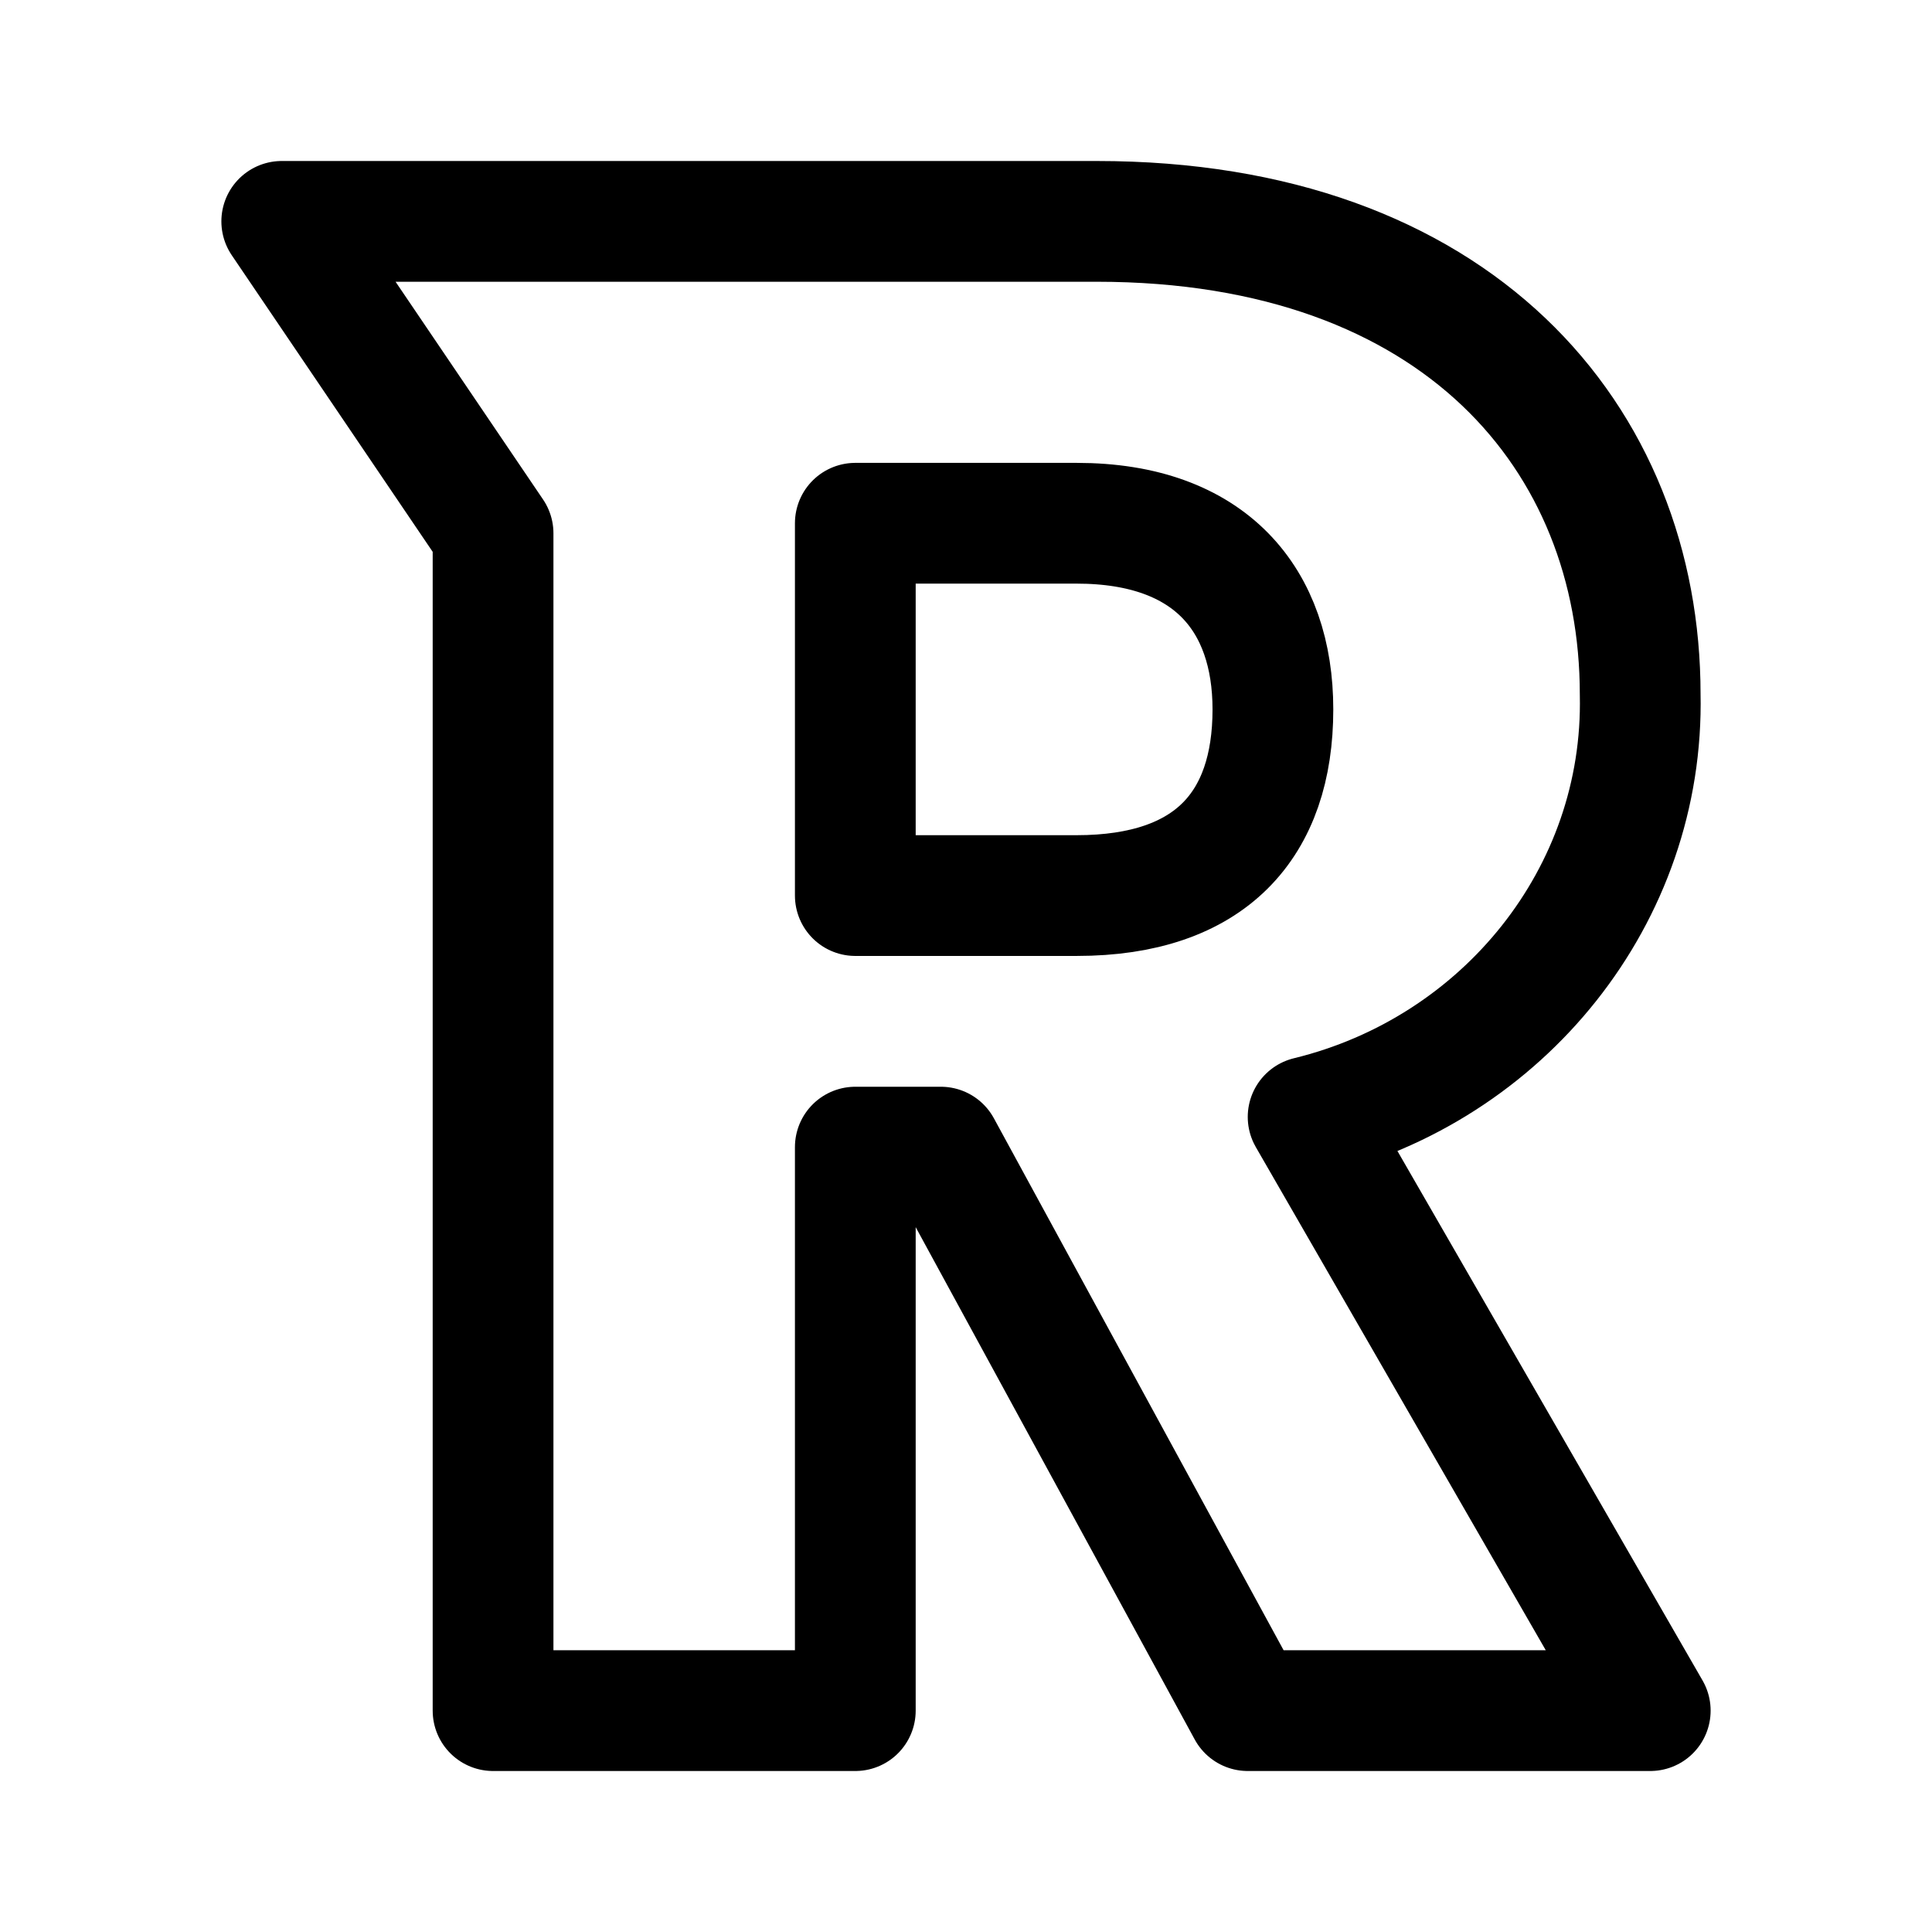
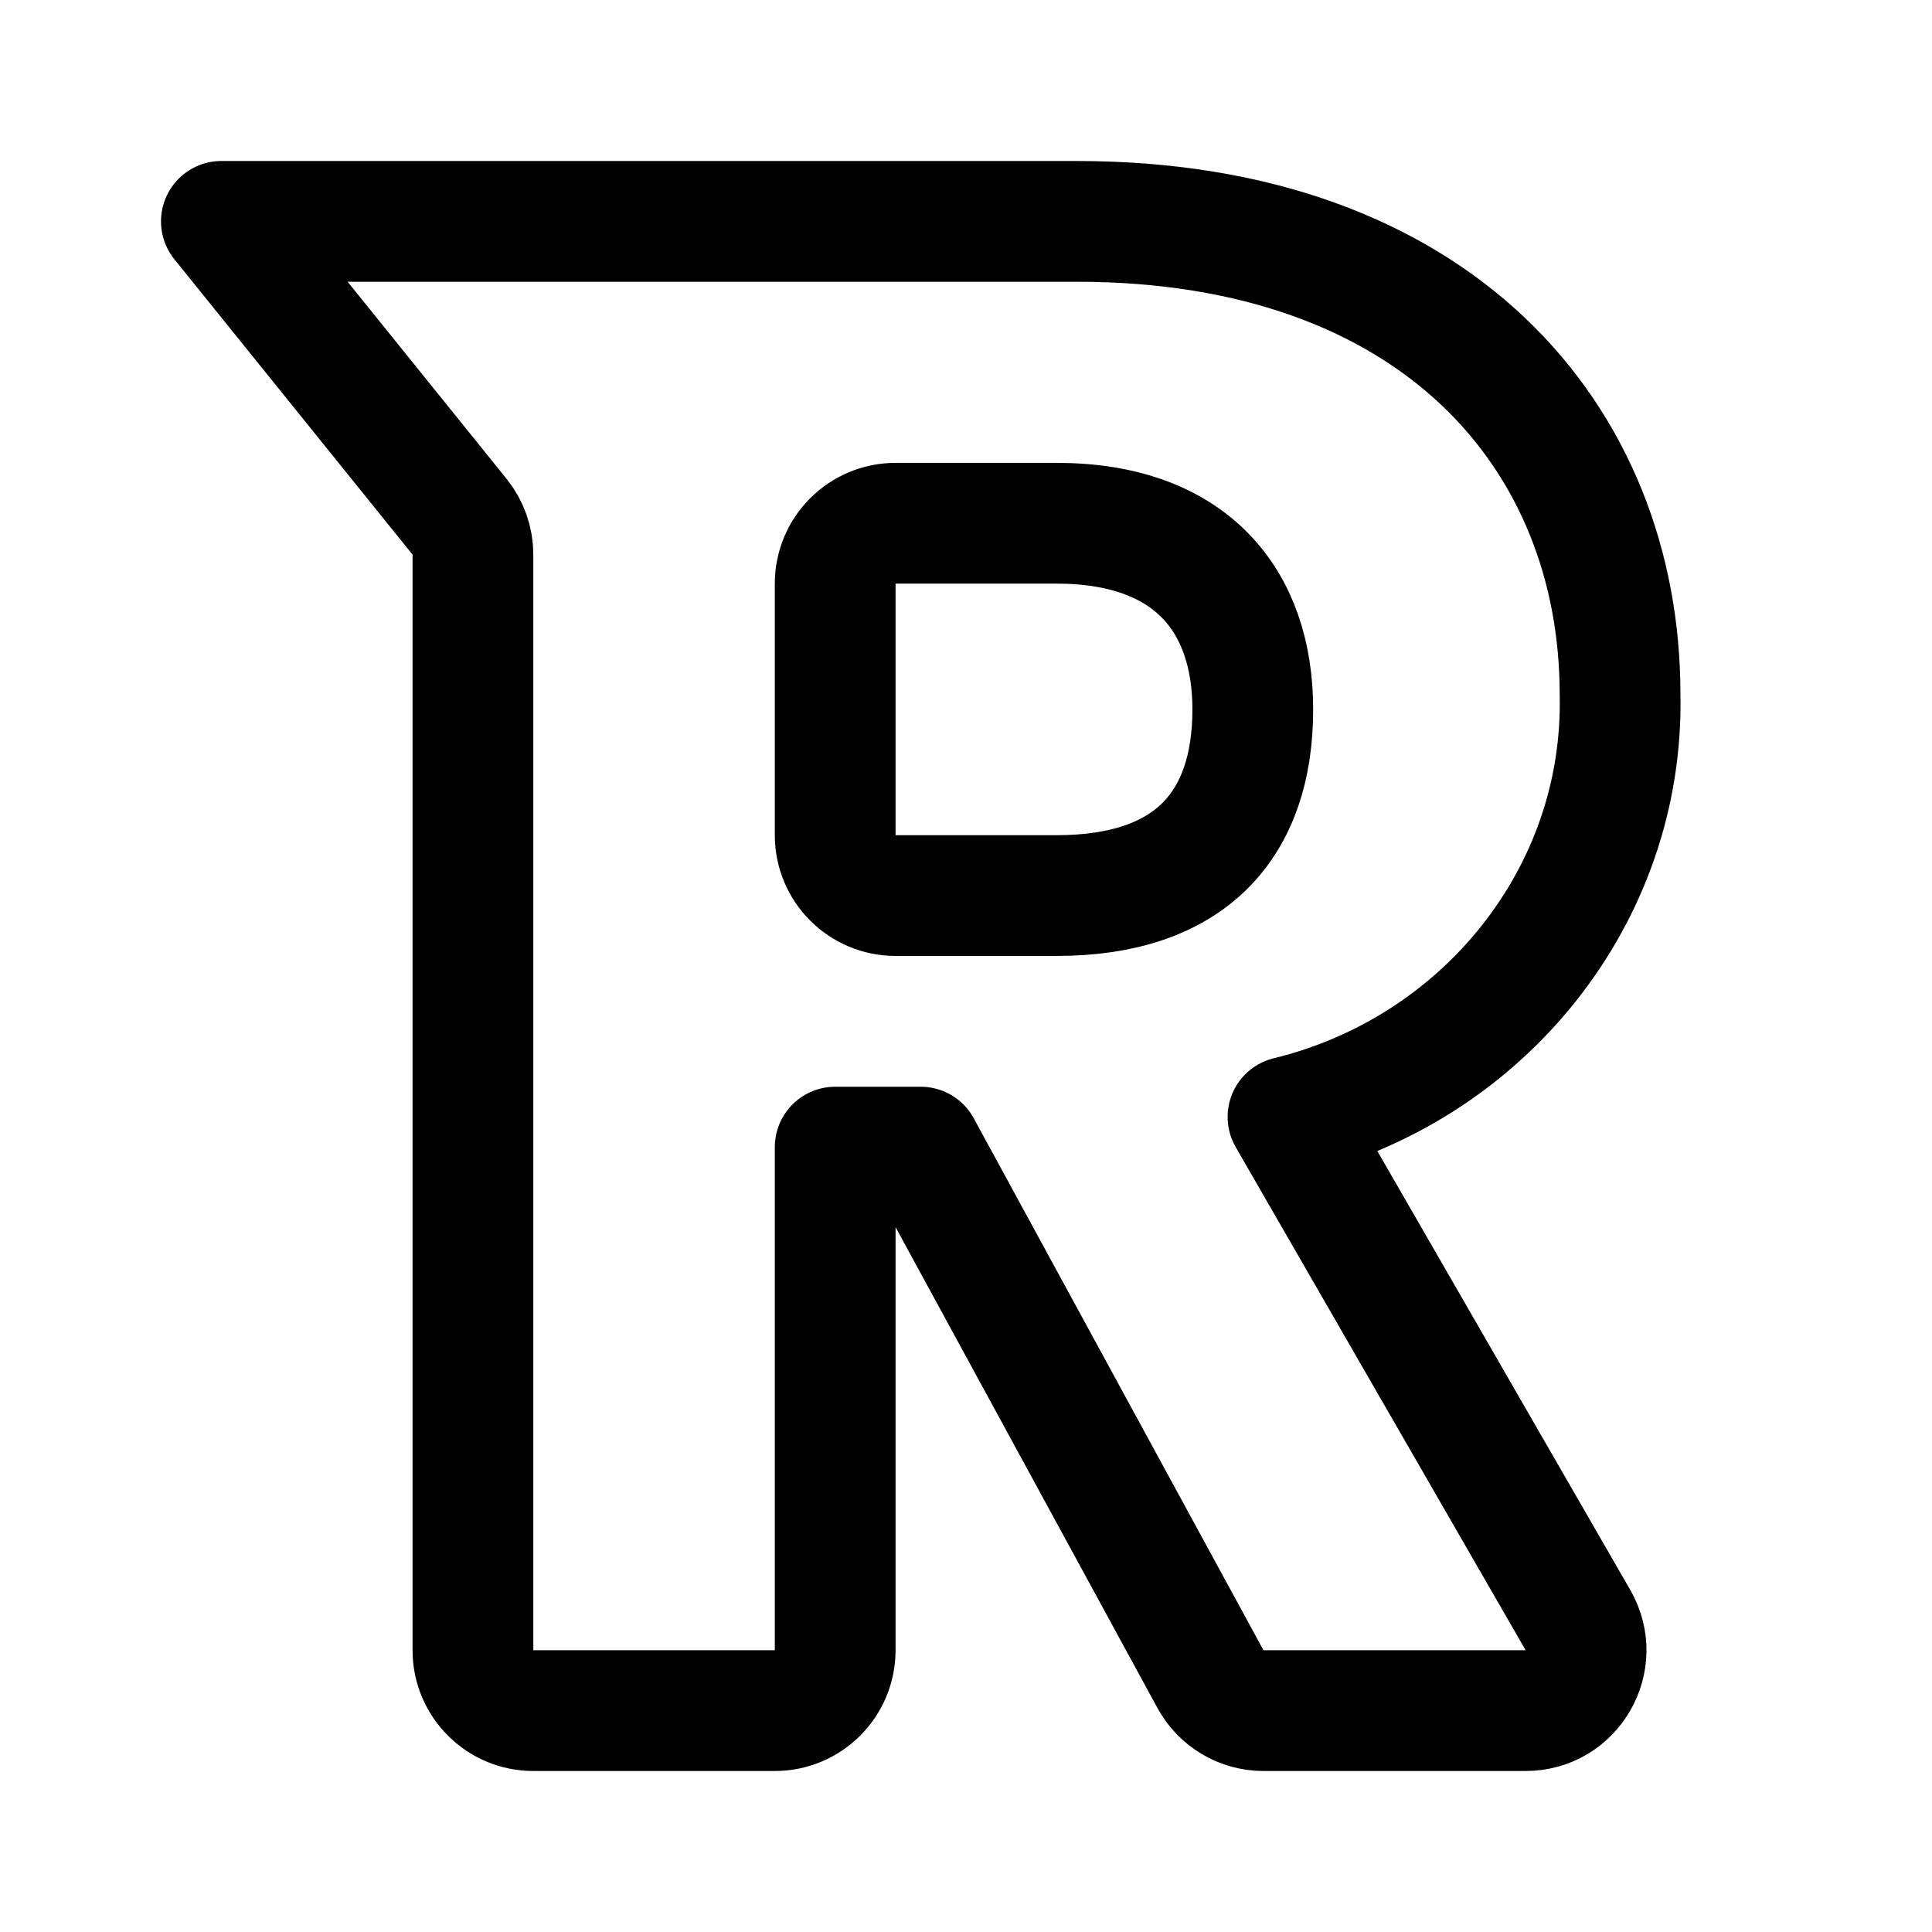
- <svg xmlns="http://www.w3.org/2000/svg" width="192" height="192" fill="none" viewBox="0 0 192 192">
-   <path stroke="#000" stroke-linejoin="round" stroke-width="12" d="M126.5 70.5c0 11.461-6.159 18.5-19.5 18.5H85V52h22c13.337 0 19.5 7.66 19.5 18.5zM28 22l21 31v117h36v-56h8.5l30.5 56h40l-34-59c19.42-4.726 33.436-22.018 33-42 0-25.427-18.152-47-54-47z" />
+ <svg xmlns="http://www.w3.org/2000/svg" width="192" height="192" viewBox="0 0 192 192" fill="none">
+   <path d="M124.5 70.5c0 11.461-6.159 18.5-19.5 18.5H89a6 6 0 0 1-6-6V58a6 6 0 0 1 6-6h16c13.337 0 19.5 7.66 19.5 18.5ZM22 22l23.67 29.351A6 6 0 0 1 47 55.118V164a6 6 0 0 0 6 6h24a6 6 0 0 0 6-6v-50h8.5l28.795 52.87a6 6 0 0 0 5.269 3.13h26.053c4.617 0 7.504-4.996 5.199-8.996L128 111c19.42-4.726 33.436-22.018 33-42 0-25.427-18.152-47-54-47H22Z" stroke="#000" stroke-width="12" stroke-linejoin="round" />
</svg>
